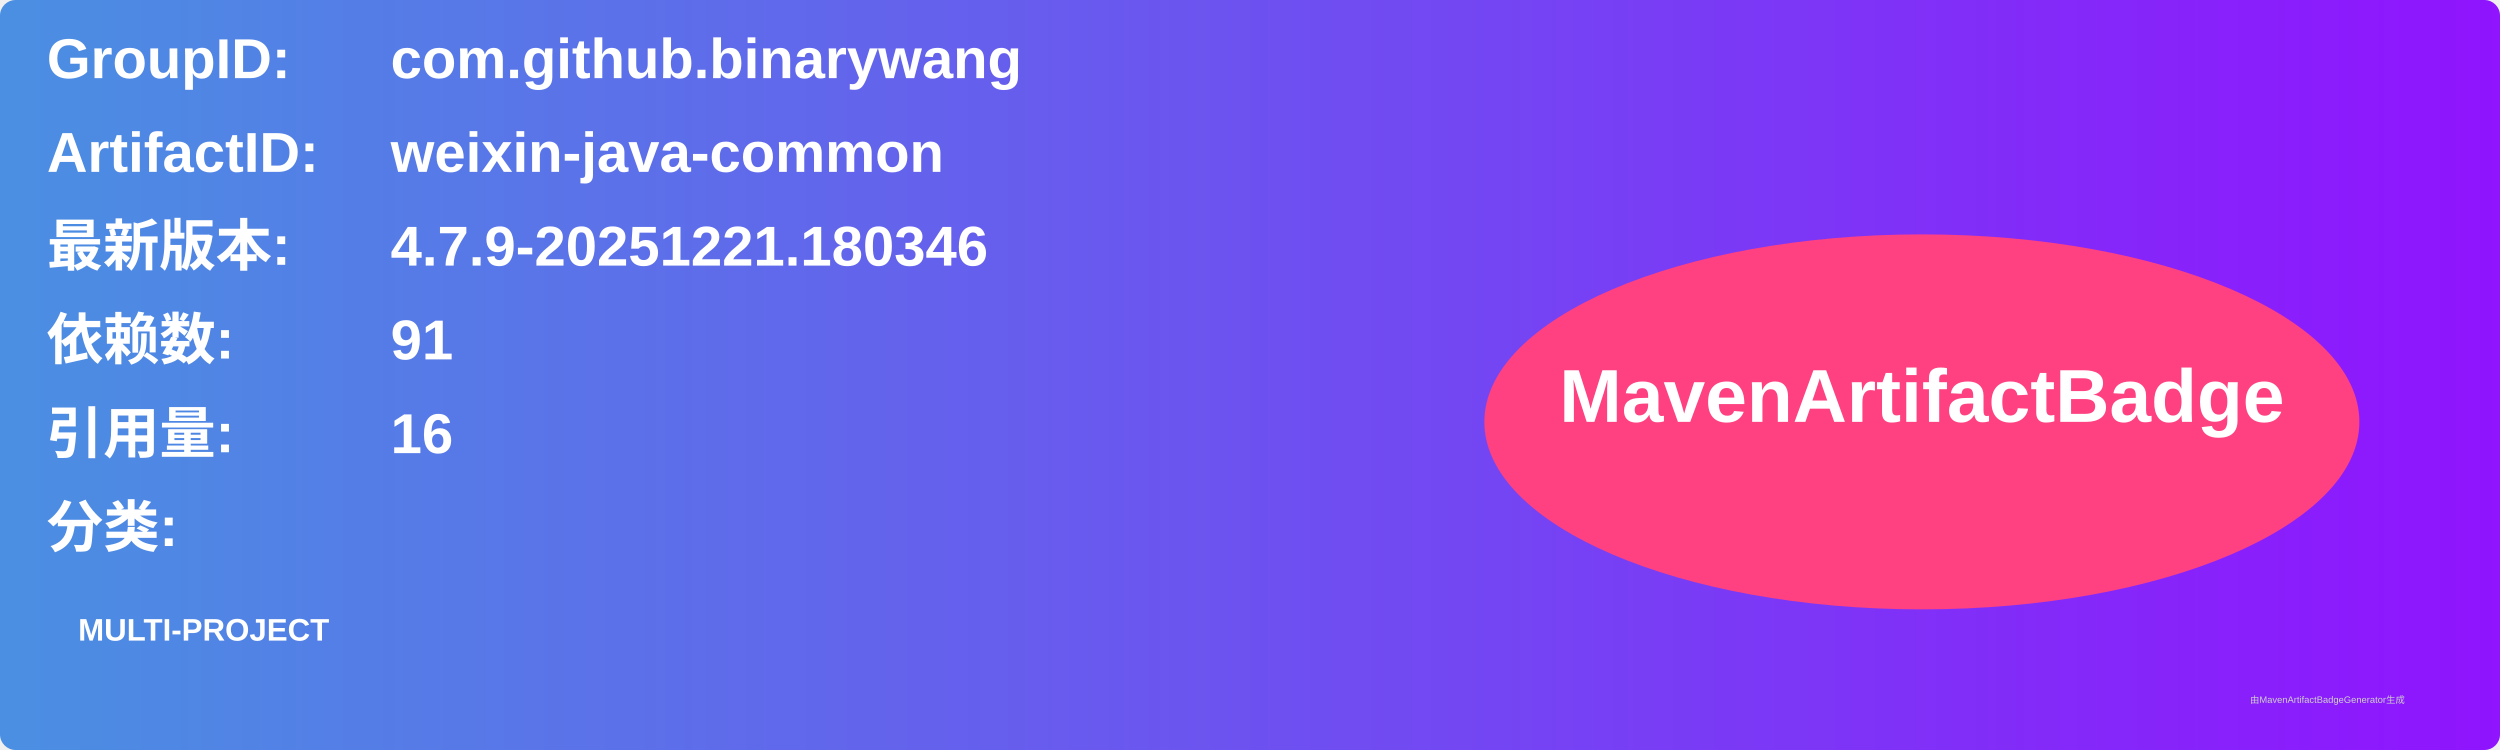
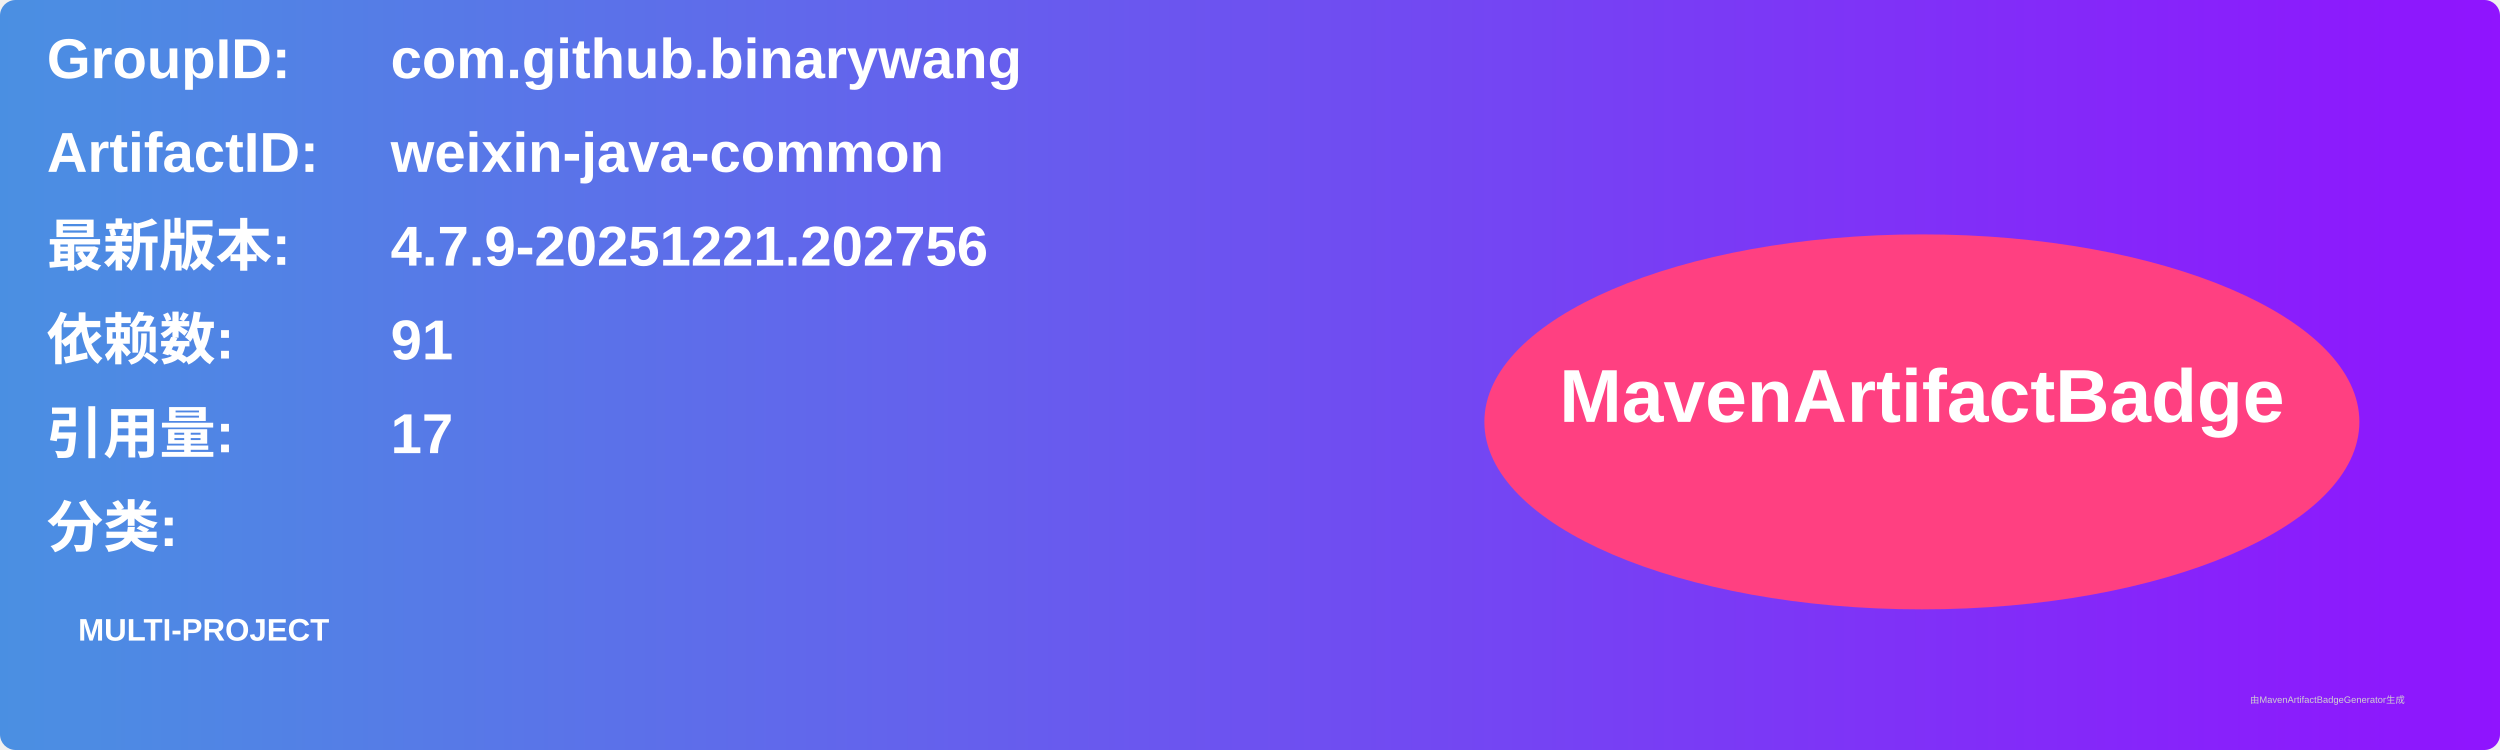
<svg xmlns="http://www.w3.org/2000/svg" width="800" height="240" viewBox="0 0 800 240">
  <linearGradient id="grad" x1="0%" y1="0%" x2="100%" y2="0%">
    <stop offset="0%" stop-color="#4a90e2" />
    <stop offset="100%" stop-color="#9013fe" />
  </linearGradient>
  <rect width="100%" height="100%" rx="5" ry="5" fill="url(#grad)" />
  <g transform="translate(15, 15)">
    <text x="0" y="10" font-family="Arial" font-size="18" fill="white" font-weight="bold" width="260">GroupID:</text>
    <text x="110" y="10" font-family="Arial" font-size="18" fill="white" font-weight="bold" width="460">com.github.binarywang</text>
    <text x="0" y="40" font-family="Arial" font-size="18" fill="white" font-weight="bold" width="260">ArtifactID:</text>
    <text x="110" y="40" font-family="Arial" font-size="18" fill="white" font-weight="bold" width="460">weixin-java-common</text>
    <text x="0" y="70" font-family="Arial" font-size="18" fill="white" font-weight="bold">最新版本:</text>
    <text x="110" y="70" font-family="Arial" font-size="18" fill="white" font-weight="bold">
-       <tspan font-weight="bold">4.7.9-20251221.180346</tspan>
+       <tspan font-weight="bold">4.7.9-20251221.202756</tspan>
    </text>
    <text x="0" y="100" font-family="Arial" font-size="18" fill="white" font-weight="bold">依赖数: </text>
    <text x="110" y="100" font-family="Arial" font-size="18" fill="white">
      <tspan font-weight="bold">91</tspan>
    </text>
    <text x="0" y="130" font-family="Arial" font-size="18" fill="white" font-weight="bold">引用量: </text>
    <text x="110" y="130" font-family="Arial" font-size="18" fill="white">
-       <tspan font-weight="bold">16</tspan>
+       <tspan font-weight="bold">17</tspan>
    </text>
    <text x="0" y="160" font-family="Arial" font-size="18" fill="white" font-weight="bold">分类:</text>
    <text x="10" y="190" font-family="Arial" font-size="10" fill="white">
      <tspan font-weight="bold">MULTI-PROJECT</tspan>
    </text>
    <ellipse cx="600" cy="120" rx="140" ry="60" fill="#ff4081" />
    <text x="600" y="120" text-anchor="middle" font-family="Arial" font-size="24" fill="white" font-weight="bold">MavenArtifactBadge</text>
  </g>
  <text x="720" y="225" font-family="Arial" font-size="3" fill="#d0d0d0">由MavenArtifactBadgeGenerator生成</text>
</svg>
